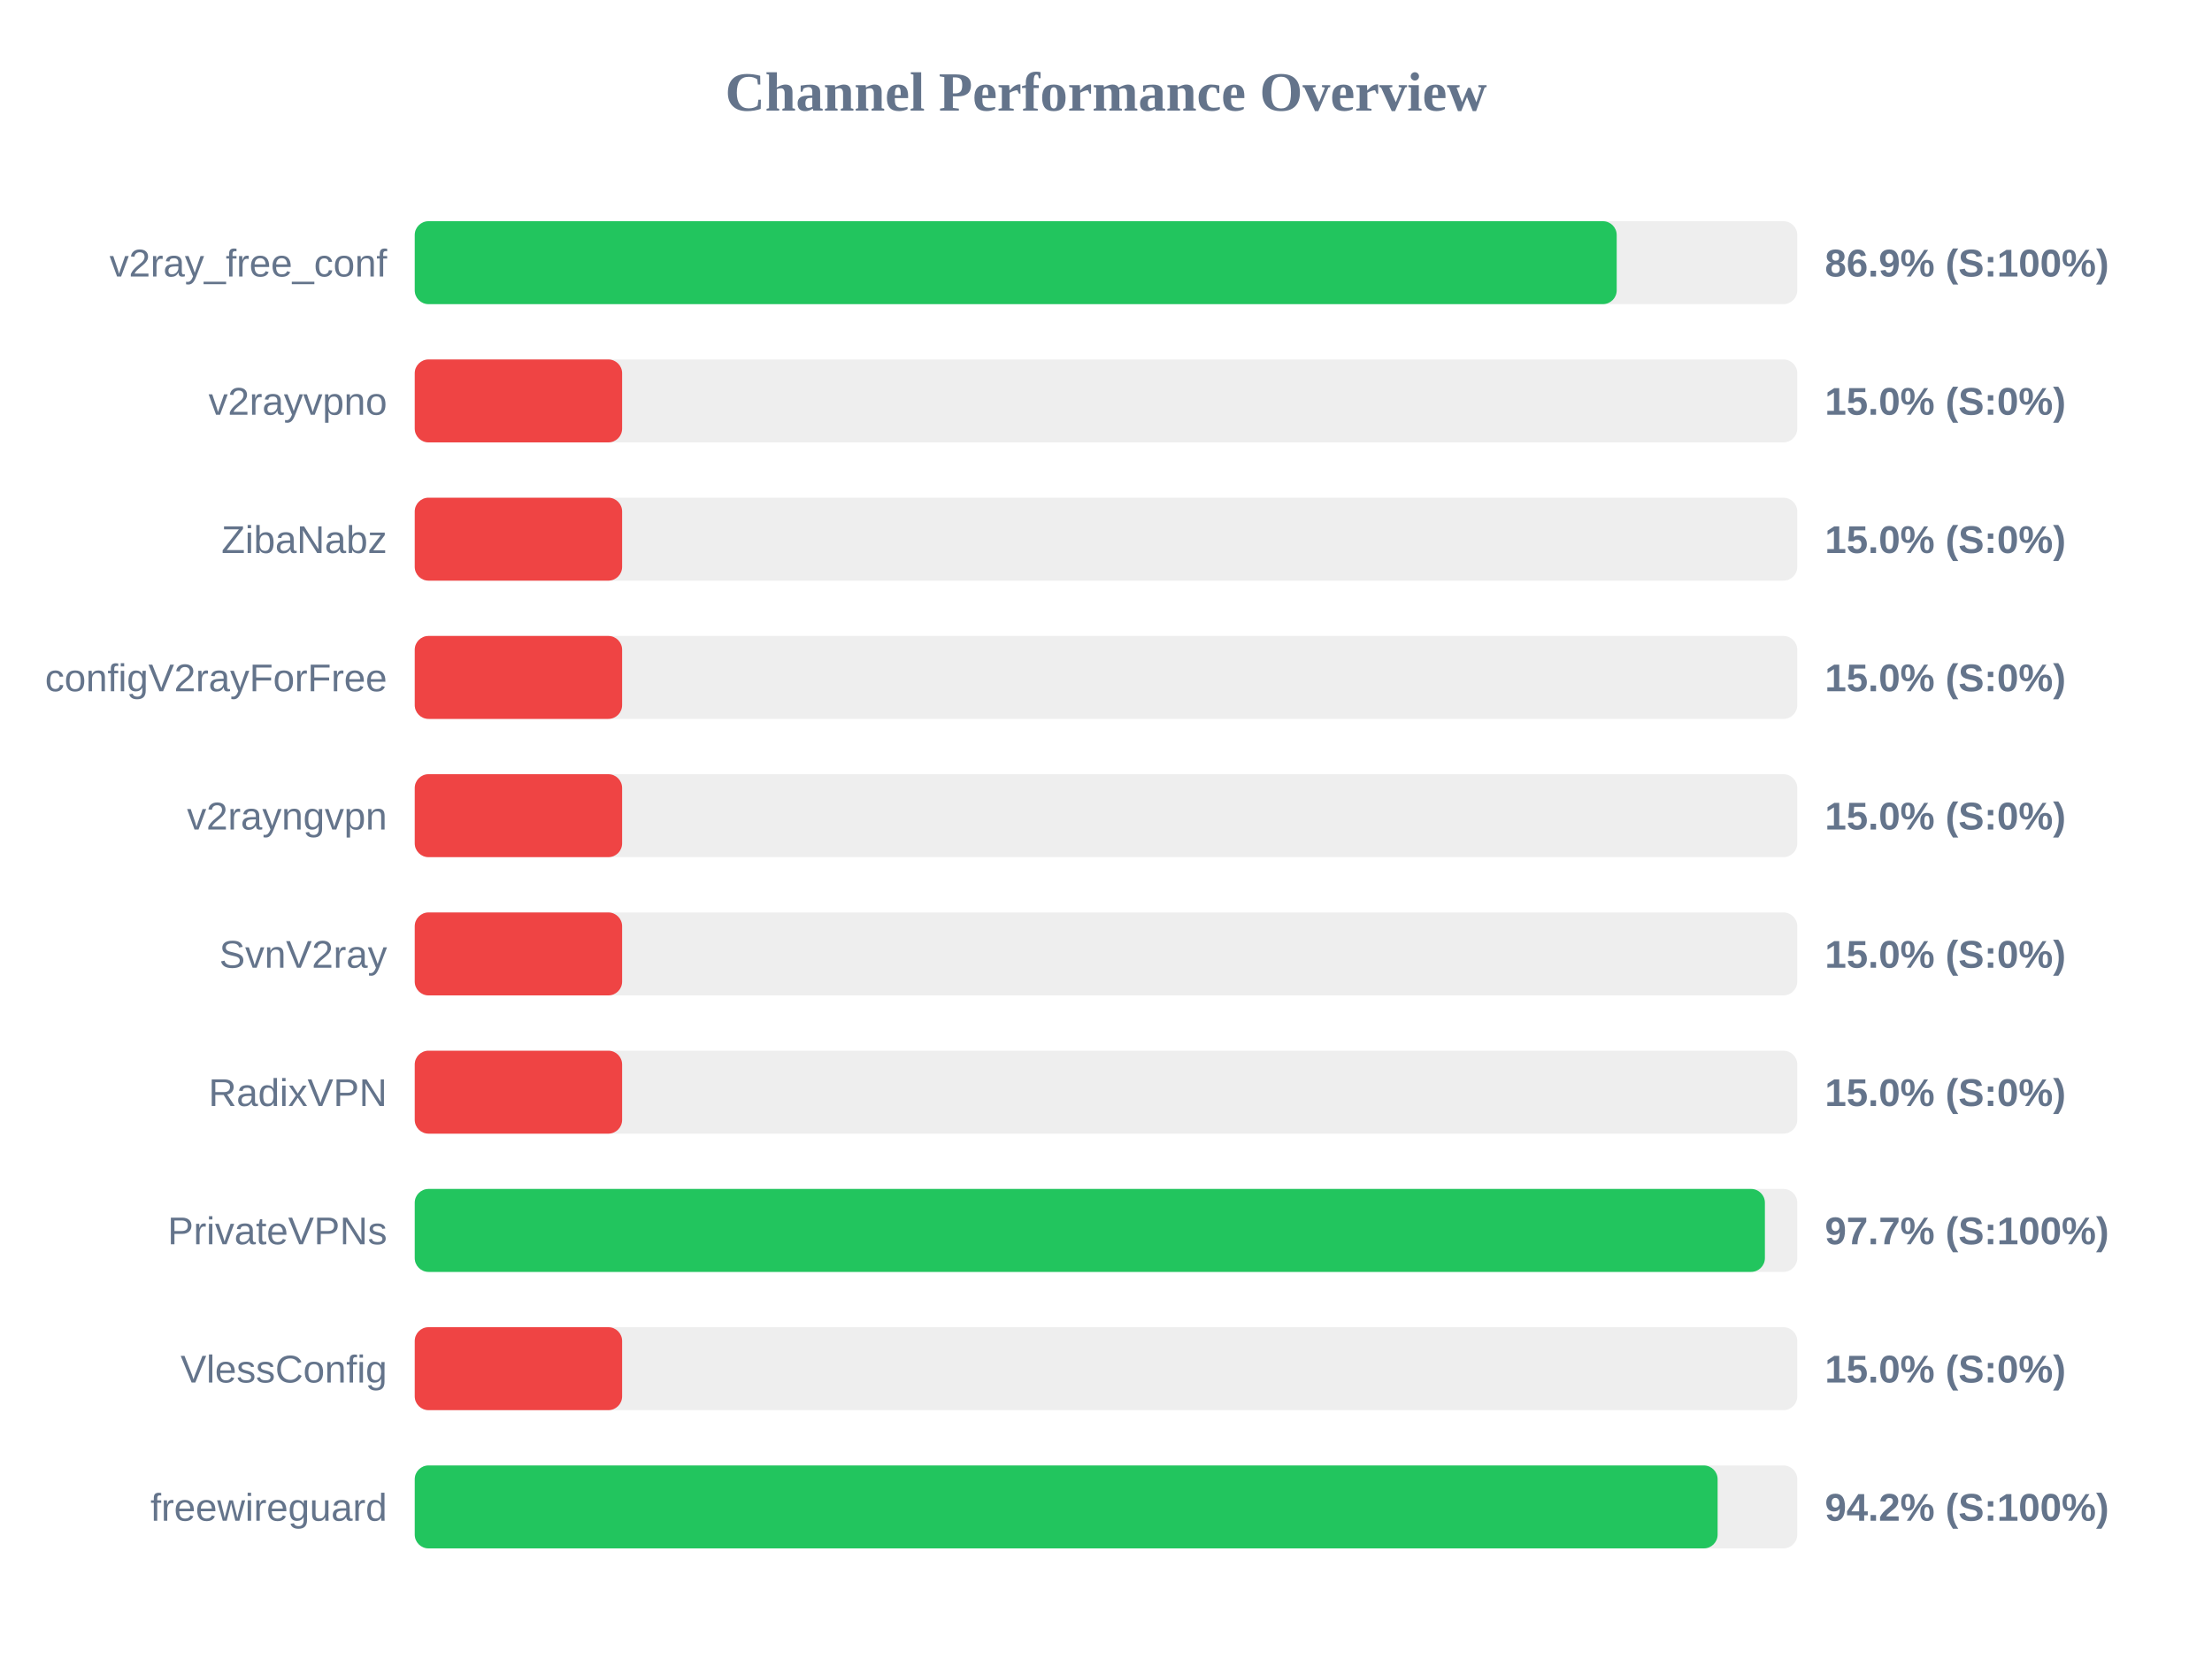
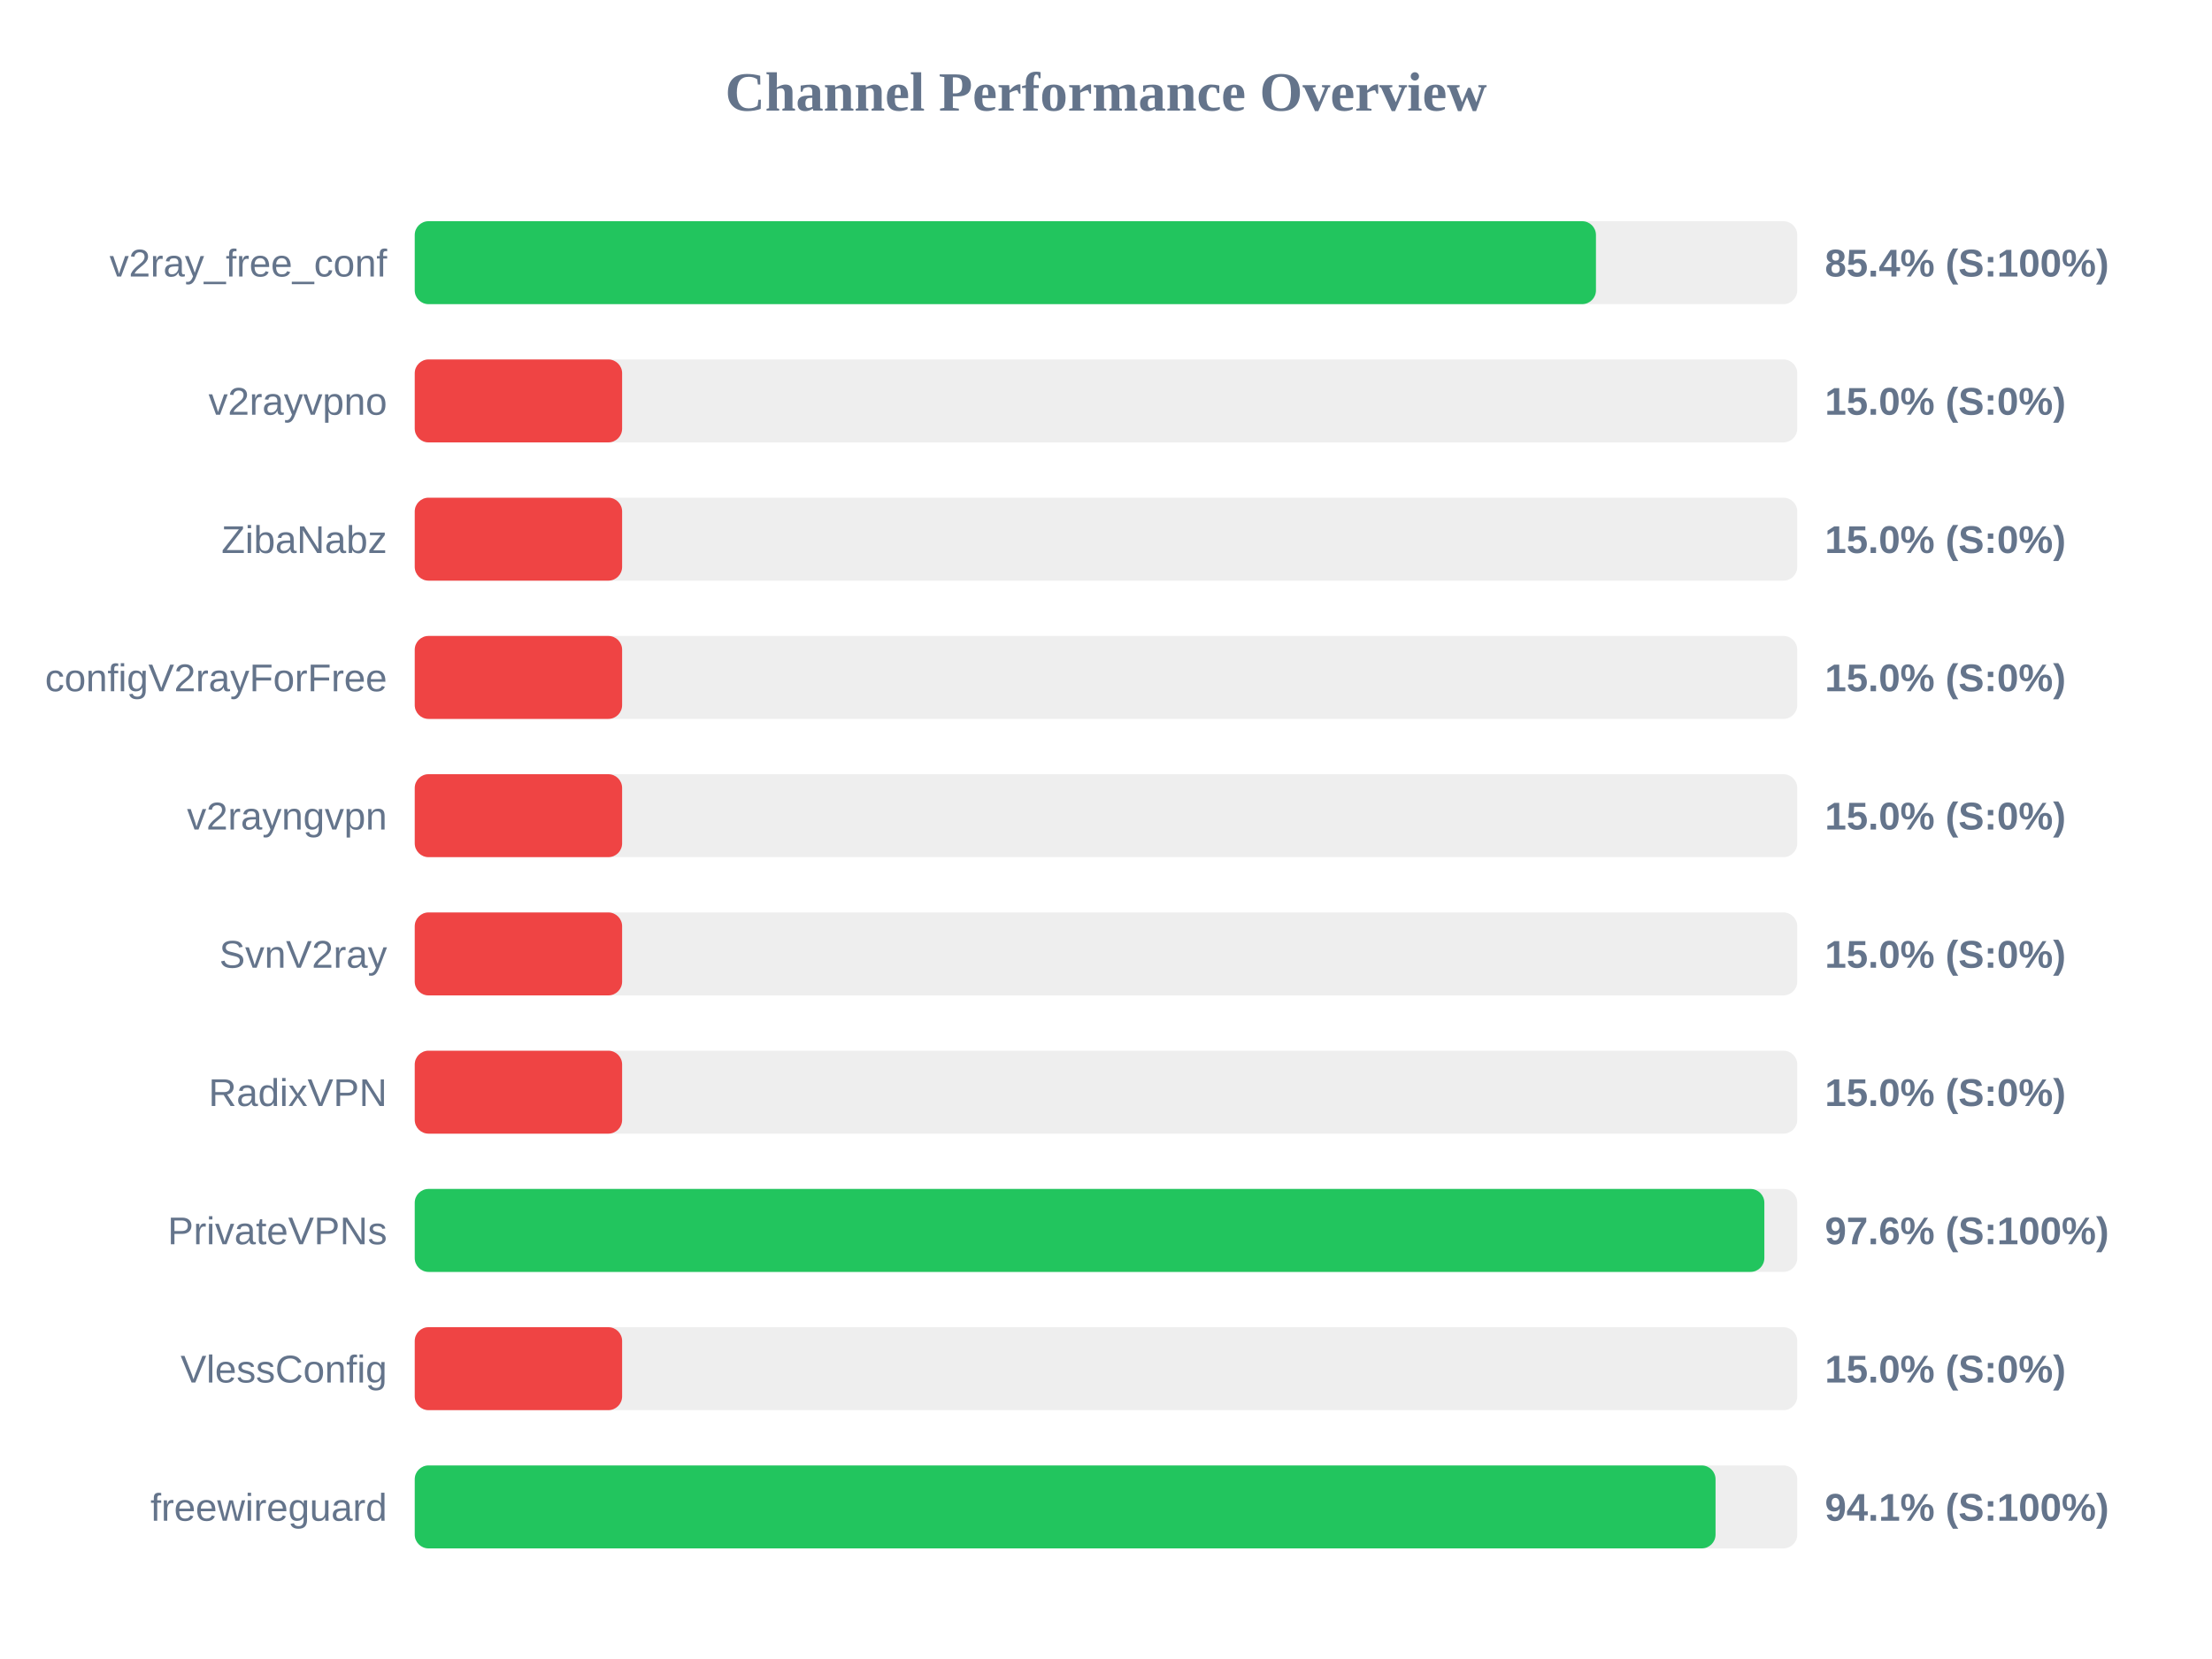
<svg xmlns="http://www.w3.org/2000/svg" width="800" height="600" version="1.1">
  <style>
        .row { font: 14px Arial; fill: #64748b; }
        .score { font: bold 14px Arial; fill: #64748b; }
    </style>
  <text x="400" y="40" text-anchor="middle" font-size="20px" font-weight="bold" fill="#64748b">Channel Performance Overview</text>
  <rect x="150" y="80" width="500" height="30" fill="#eee" rx="5" />
-   <rect x="150" y="80" width="434.7" height="30" fill="#22c55e" rx="5" />
+   <rect x="150" y="80" width="427.2" height="30" fill="#22c55e" rx="5" />
  <text x="140" y="100" text-anchor="end" class="row">v2ray_free_conf</text>
-   <text x="660" y="100" text-anchor="start" class="score">86.9% (S:100%)</text>
+   <text x="660" y="100" text-anchor="start" class="score">85.4% (S:100%)</text>
  <rect x="150" y="130" width="500" height="30" fill="#eee" rx="5" />
  <rect x="150" y="130" width="75.0" height="30" fill="#ef4444" rx="5" />
  <text x="140" y="150" text-anchor="end" class="row">v2rayvpno</text>
  <text x="660" y="150" text-anchor="start" class="score">15.0% (S:0%)</text>
  <rect x="150" y="180" width="500" height="30" fill="#eee" rx="5" />
  <rect x="150" y="180" width="75.0" height="30" fill="#ef4444" rx="5" />
  <text x="140" y="200" text-anchor="end" class="row">ZibaNabz</text>
  <text x="660" y="200" text-anchor="start" class="score">15.0% (S:0%)</text>
  <rect x="150" y="230" width="500" height="30" fill="#eee" rx="5" />
  <rect x="150" y="230" width="75.0" height="30" fill="#ef4444" rx="5" />
  <text x="140" y="250" text-anchor="end" class="row">configV2rayForFree</text>
  <text x="660" y="250" text-anchor="start" class="score">15.0% (S:0%)</text>
  <rect x="150" y="280" width="500" height="30" fill="#eee" rx="5" />
  <rect x="150" y="280" width="75.0" height="30" fill="#ef4444" rx="5" />
  <text x="140" y="300" text-anchor="end" class="row">v2rayngvpn</text>
  <text x="660" y="300" text-anchor="start" class="score">15.0% (S:0%)</text>
  <rect x="150" y="330" width="500" height="30" fill="#eee" rx="5" />
  <rect x="150" y="330" width="75.0" height="30" fill="#ef4444" rx="5" />
  <text x="140" y="350" text-anchor="end" class="row">SvnV2ray</text>
  <text x="660" y="350" text-anchor="start" class="score">15.0% (S:0%)</text>
  <rect x="150" y="380" width="500" height="30" fill="#eee" rx="5" />
  <rect x="150" y="380" width="75.0" height="30" fill="#ef4444" rx="5" />
  <text x="140" y="400" text-anchor="end" class="row">RadixVPN</text>
  <text x="660" y="400" text-anchor="start" class="score">15.0% (S:0%)</text>
  <rect x="150" y="430" width="500" height="30" fill="#eee" rx="5" />
-   <rect x="150" y="430" width="488.3" height="30" fill="#22c55e" rx="5" />
+   <rect x="150" y="430" width="488.1" height="30" fill="#22c55e" rx="5" />
  <text x="140" y="450" text-anchor="end" class="row">PrivateVPNs</text>
-   <text x="660" y="450" text-anchor="start" class="score">97.7% (S:100%)</text>
+   <text x="660" y="450" text-anchor="start" class="score">97.6% (S:100%)</text>
  <rect x="150" y="480" width="500" height="30" fill="#eee" rx="5" />
  <rect x="150" y="480" width="75.0" height="30" fill="#ef4444" rx="5" />
  <text x="140" y="500" text-anchor="end" class="row">VlessConfig</text>
  <text x="660" y="500" text-anchor="start" class="score">15.0% (S:0%)</text>
  <rect x="150" y="530" width="500" height="30" fill="#eee" rx="5" />
-   <rect x="150" y="530" width="471.2" height="30" fill="#22c55e" rx="5" />
+   <rect x="150" y="530" width="470.45" height="30" fill="#22c55e" rx="5" />
  <text x="140" y="550" text-anchor="end" class="row">freewireguard</text>
-   <text x="660" y="550" text-anchor="start" class="score">94.2% (S:100%)</text>
+   <text x="660" y="550" text-anchor="start" class="score">94.1% (S:100%)</text>
</svg>
